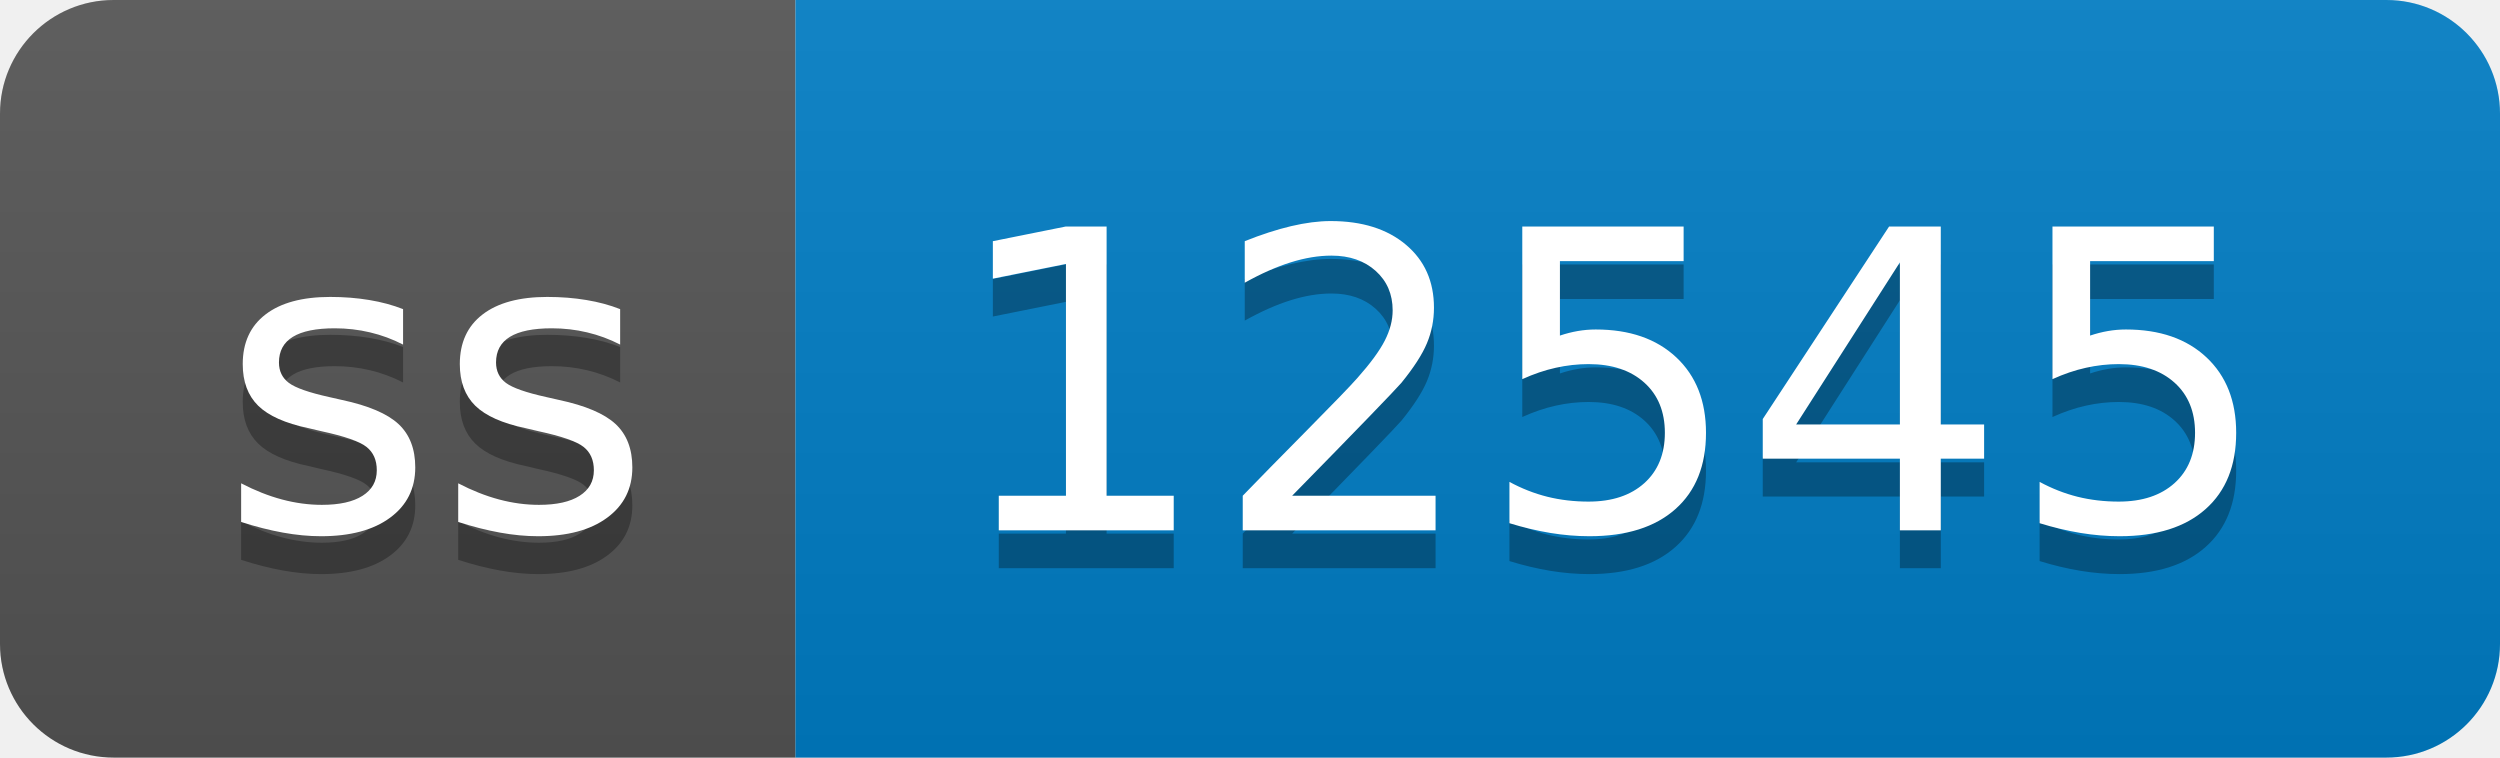
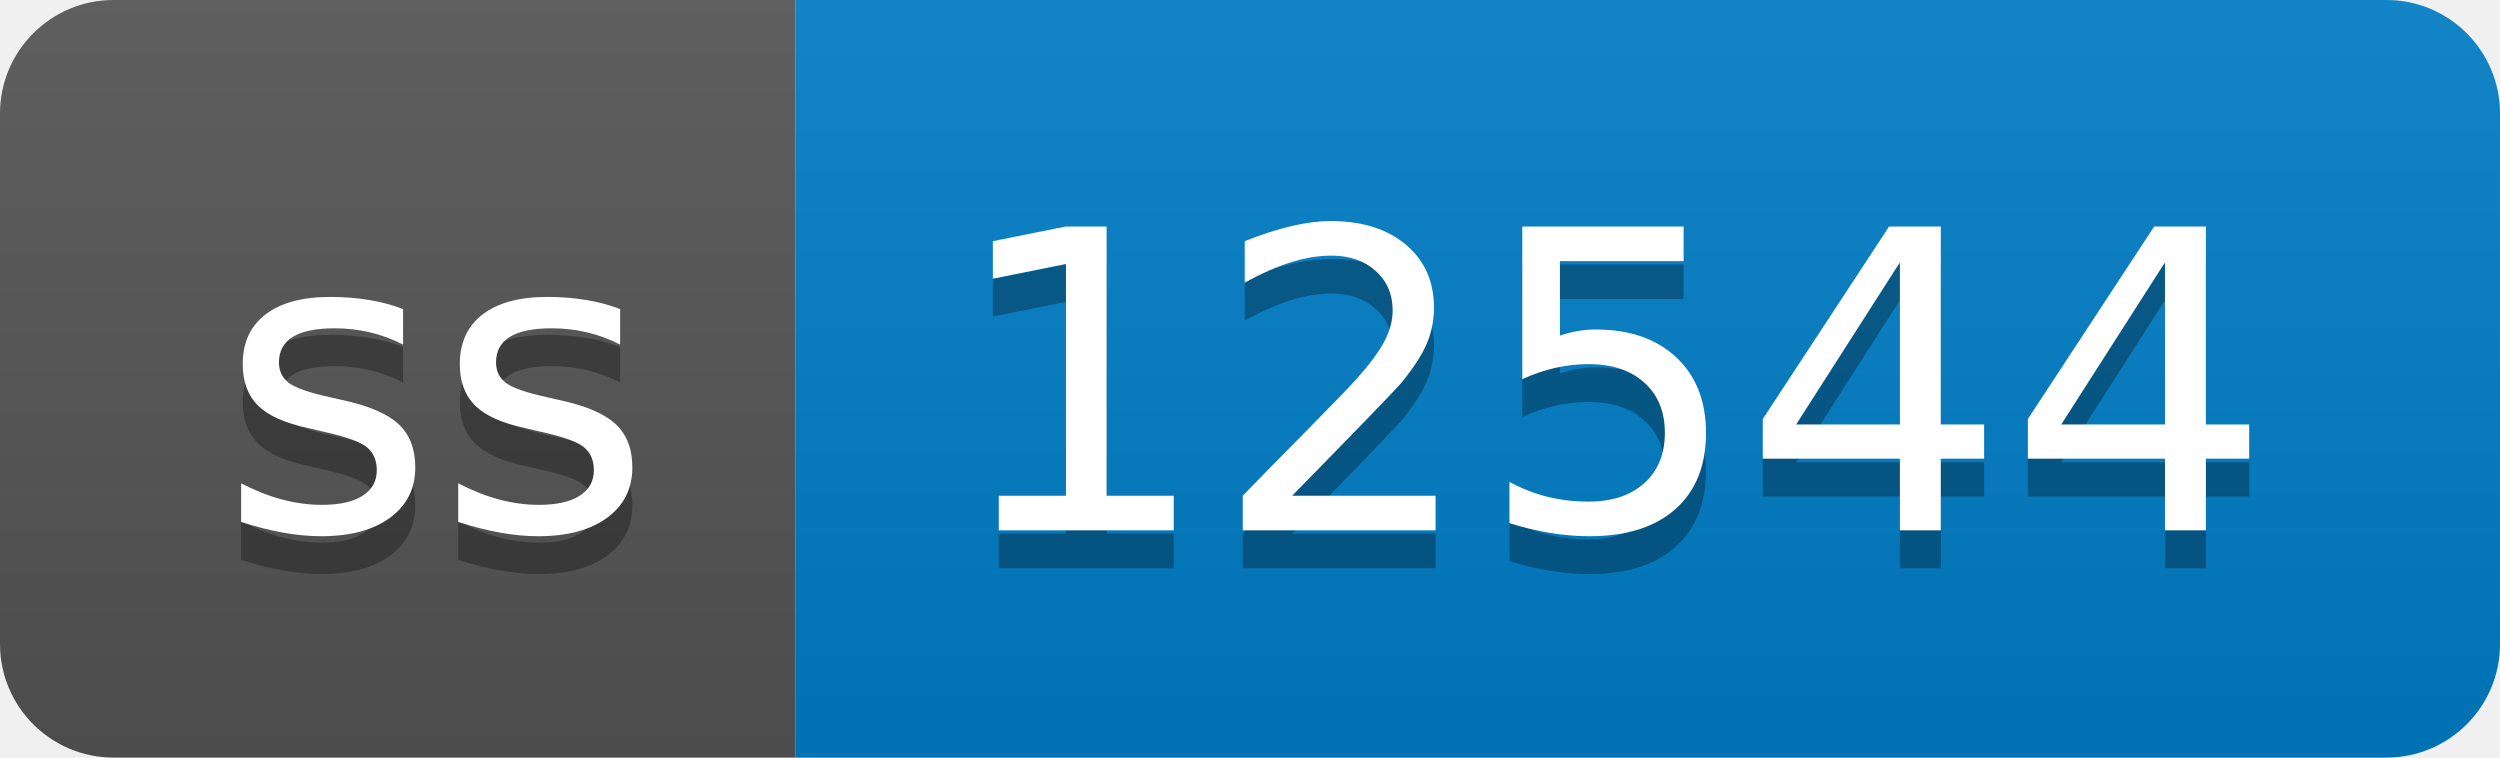
- <svg xmlns="http://www.w3.org/2000/svg" width="66" height="20" role="img" aria-label="ss: 12545">
+ <svg xmlns="http://www.w3.org/2000/svg" width="66" height="20" role="img" aria-label="ss: 12544">
  <linearGradient id="s" x2="0" y2="100%">
    <stop offset="0" stop-color="#bbb" stop-opacity=".1" />
    <stop offset="1" stop-opacity=".1" />
  </linearGradient>
  <clipPath id="r">
    <rect width="66" height="20" rx="3" fill="#fff" />
  </clipPath>
  <g clip-path="url(#r)">
    <rect width="21" height="20" fill="#555" />
    <rect x="21" width="45" height="20" fill="#007ec6" />
    <rect width="66" height="20" fill="url(#s)" />
  </g>
  <g fill="#fff" text-anchor="middle" font-family="Verdana,Geneva,DejaVu Sans,sans-serif" text-rendering="geometricPrecision" font-size="110">
    <text aria-hidden="true" x="115" y="150" fill="#010101" fill-opacity=".3" transform="scale(.1)" textLength="110">ss</text>
    <text x="115" y="140" transform="scale(.1)" fill="#fff" textLength="110">ss</text>
-     <text aria-hidden="true" x="425" y="150" fill="#010101" fill-opacity=".3" transform="scale(.1)" textLength="350">12545</text>
-     <text x="425" y="140" transform="scale(.1)" fill="#fff" textLength="350">12545</text>
+     <text aria-hidden="true" x="425" y="150" fill="#010101" fill-opacity=".3" transform="scale(.1)" textLength="350">12544</text>
+     <text x="425" y="140" transform="scale(.1)" fill="#fff" textLength="350">12544</text>
  </g>
</svg>
